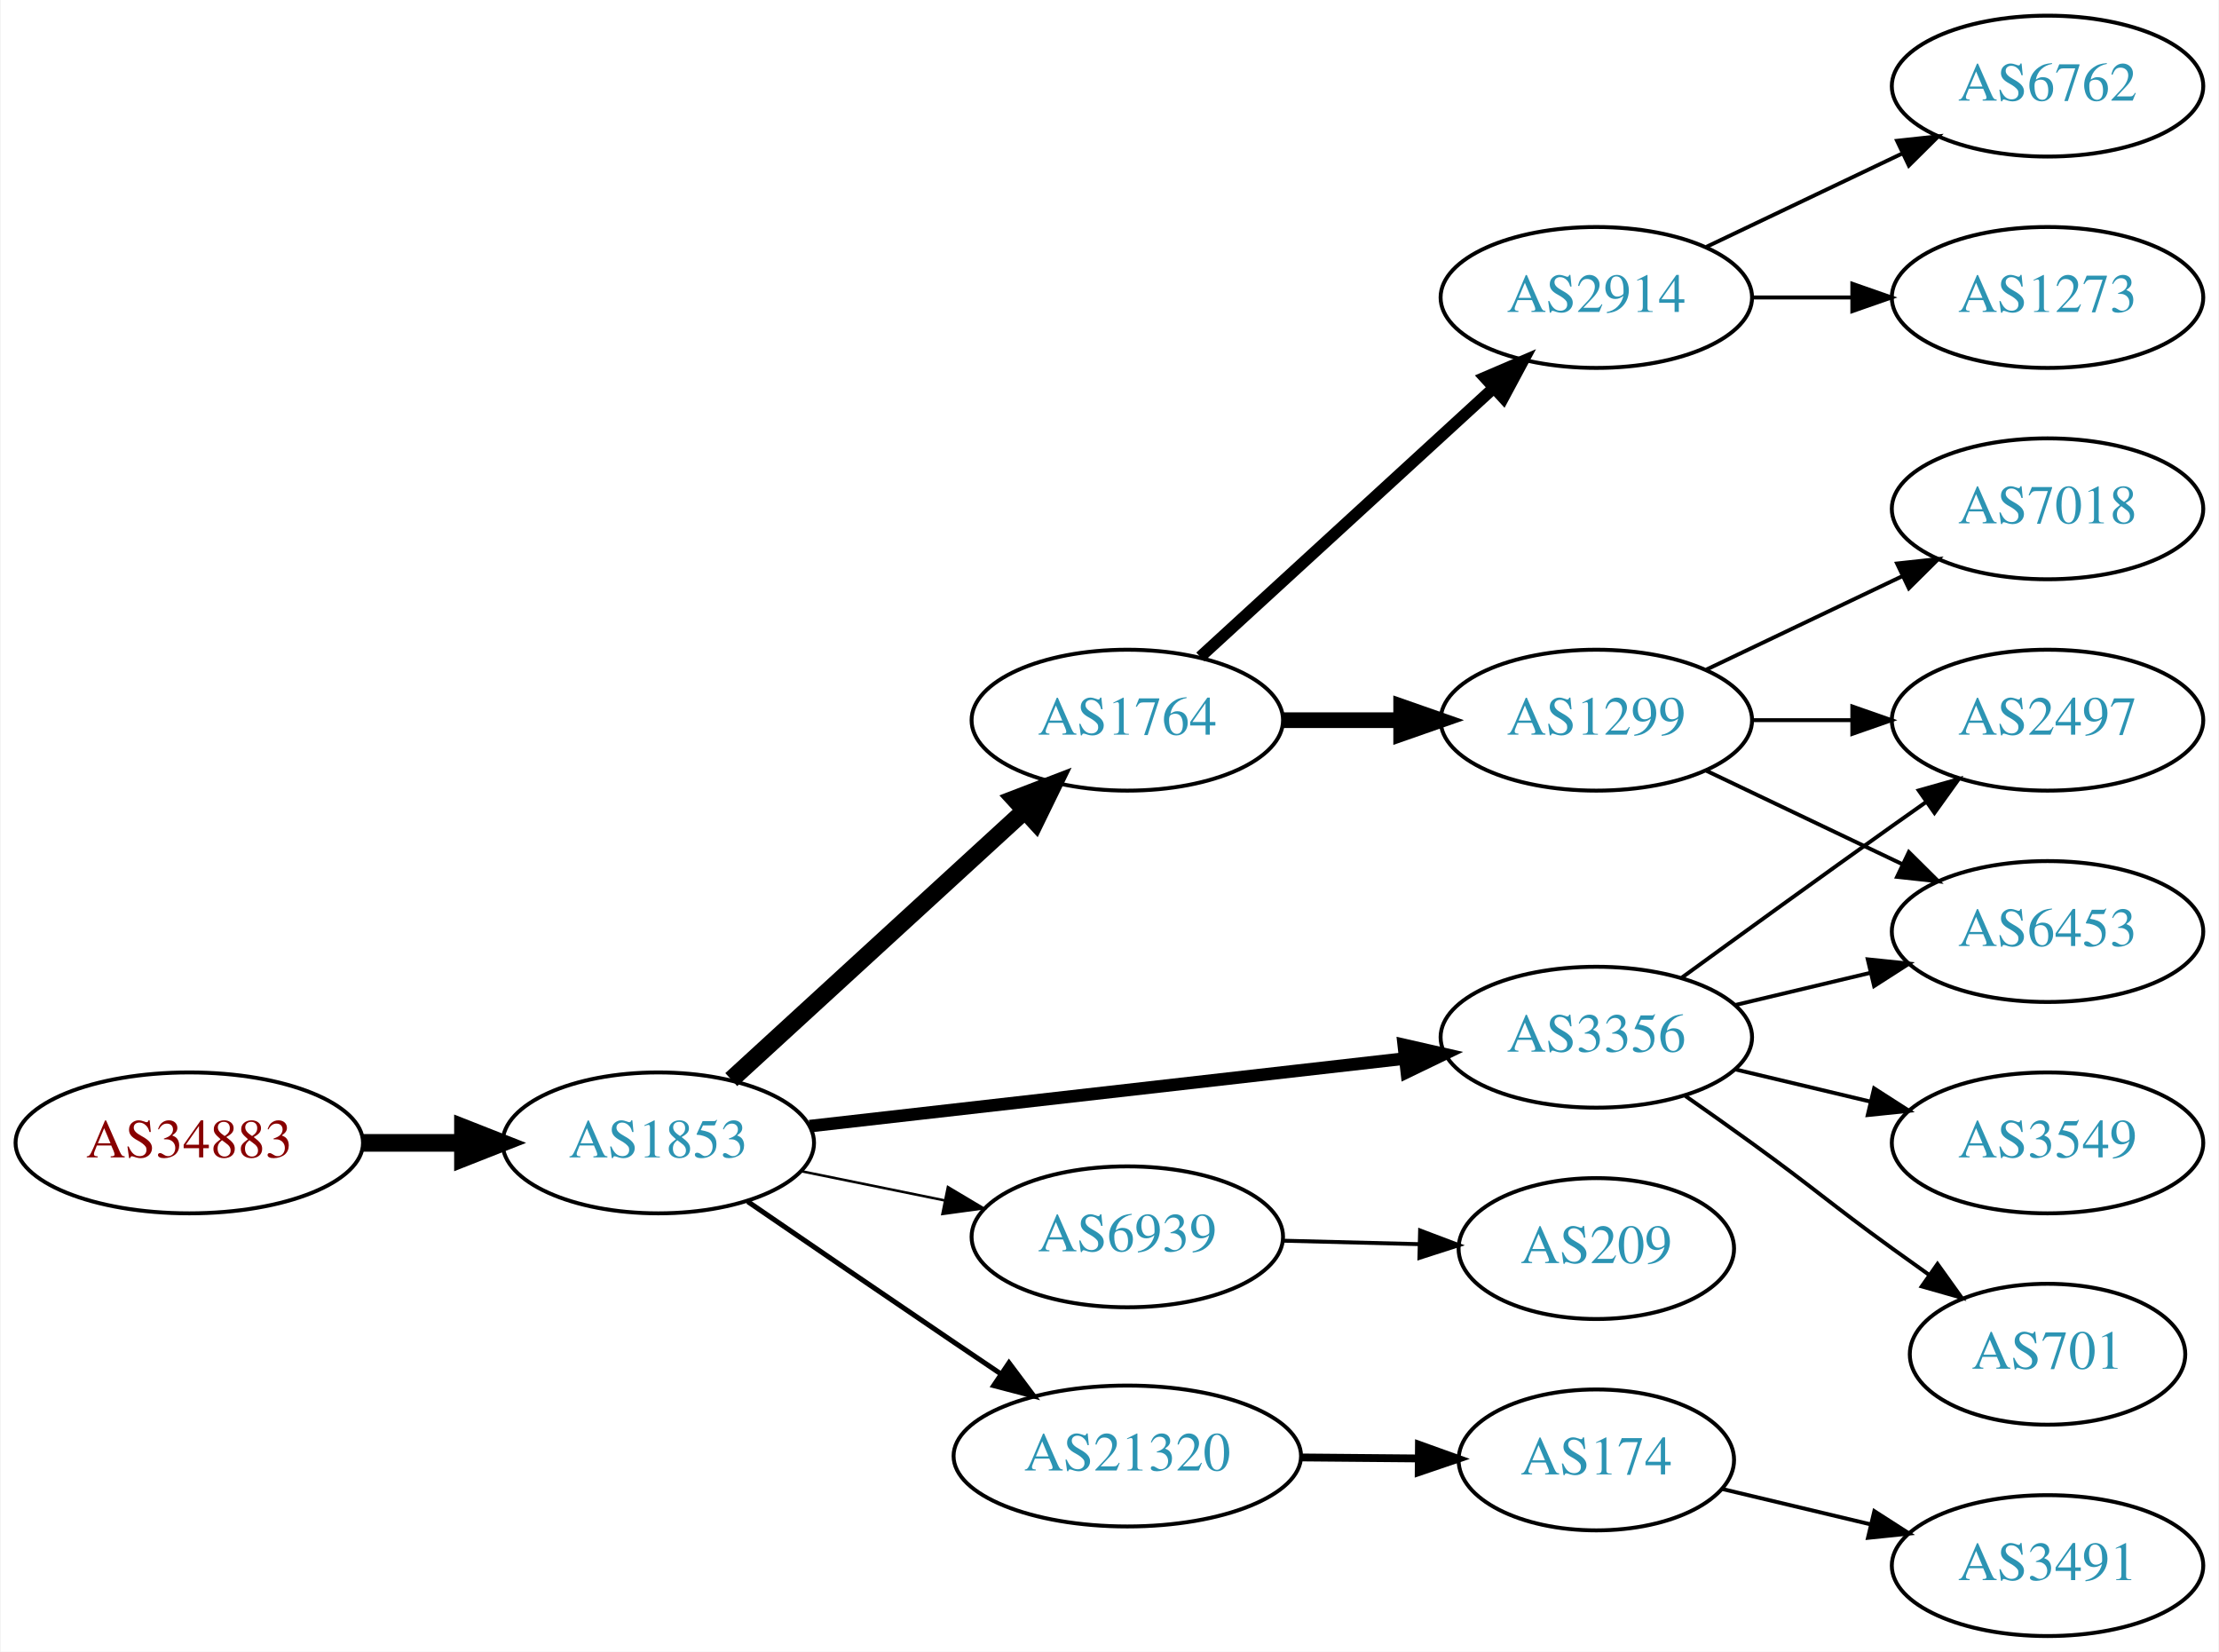
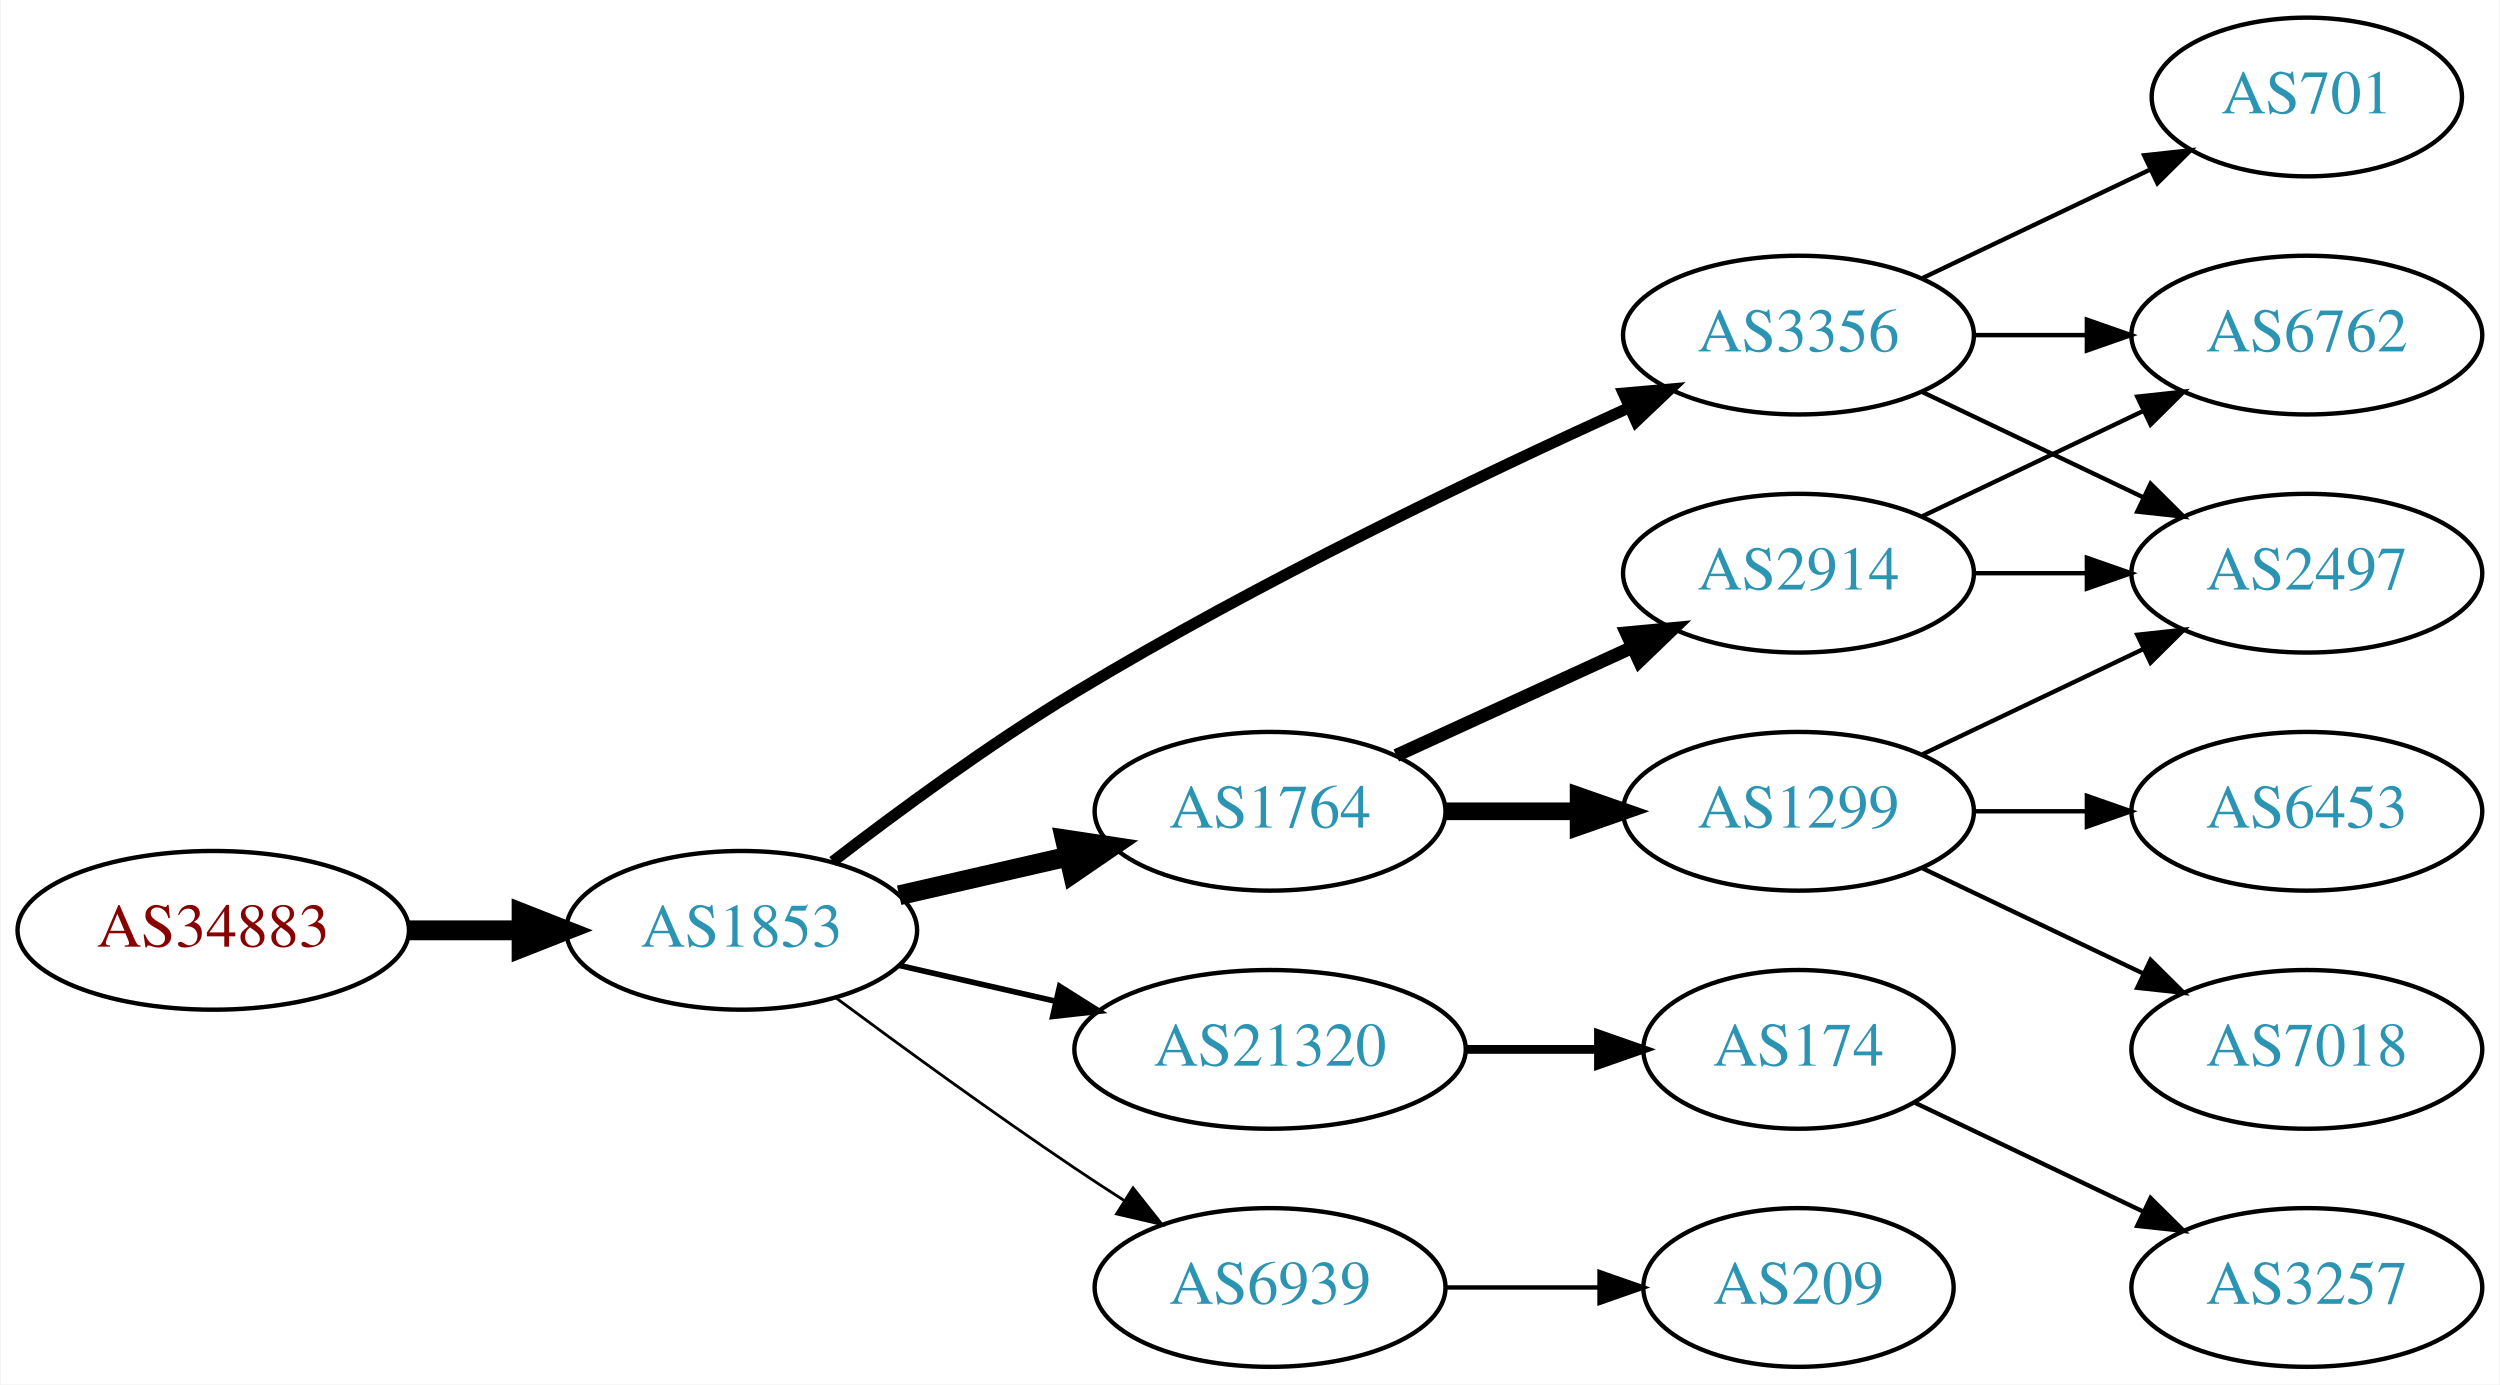
- <svg xmlns="http://www.w3.org/2000/svg" xmlns:xlink="http://www.w3.org/1999/xlink" width="567pt" height="422pt" viewBox="0.00 0.00 566.66 422.00">
-   <g id="graph0" class="graph" transform="scale(1 1) rotate(0) translate(4 418)">
-     <polygon fill="white" stroke="none" points="-4,4 -4,-418 562.663,-418 562.663,4 -4,4" />
+ <svg xmlns="http://www.w3.org/2000/svg" xmlns:xlink="http://www.w3.org/1999/xlink" width="567pt" height="314pt" viewBox="0.00 0.00 566.66 314.00">
+   <g id="graph0" class="graph" transform="scale(1 1) rotate(0) translate(4 310)">
+     <polygon fill="white" stroke="none" points="-4,4 -4,-310 562.663,-310 562.663,4 -4,4" />
    <g id="node1" class="node">
      <g id="a_node1">
        <a xlink:href="/asn/34883" xlink:title="AS34883 ~ FH JOANNEUM Gesellschaft mbH [AT]">
-           <ellipse fill="#ffffff" stroke="black" cx="44.196" cy="-126" rx="44.393" ry="18" />
-           <text text-anchor="middle" x="44.196" y="-122.3" font-family="Times,serif" font-size="14.00" fill="#880000">AS34883</text>
+           <ellipse fill="#ffffff" stroke="black" cx="44.196" cy="-99" rx="44.393" ry="18" />
+           <text text-anchor="middle" x="44.196" y="-95.3" font-family="Times,serif" font-size="14.00" fill="#880000">AS34883</text>
        </a>
      </g>
    </g>
    <g id="node2" class="node">
      <g id="a_node2">
        <a xlink:href="/asn/1853" xlink:title="AS1853 ~ ACOnet Backbone [AT]">
-           <ellipse fill="#ffffff" stroke="black" cx="164.039" cy="-126" rx="39.794" ry="18" />
-           <text text-anchor="middle" x="164.039" y="-122.3" font-family="Times,serif" font-size="14.00" fill="#2c94b3">AS1853</text>
+           <ellipse fill="#ffffff" stroke="black" cx="164.039" cy="-99" rx="39.794" ry="18" />
+           <text text-anchor="middle" x="164.039" y="-95.3" font-family="Times,serif" font-size="14.00" fill="#2c94b3">AS1853</text>
        </a>
      </g>
    </g>
    <g id="edge1" class="edge">
-       <path fill="none" stroke="black" stroke-width="4.5" d="M88.407,-126C96.72,-126 105.482,-126 113.965,-126" />
-       <polygon fill="black" stroke="black" stroke-width="4.5" points="114.123,-129.938 124.123,-126 114.123,-122.063 114.123,-129.938" />
+       <path fill="none" stroke="black" stroke-width="4.5" d="M88.407,-99C96.72,-99 105.482,-99 113.965,-99" />
+       <polygon fill="black" stroke="black" stroke-width="4.5" points="114.123,-102.938 124.123,-99 114.123,-95.063 114.123,-102.938" />
    </g>
    <g id="node3" class="node">
      <g id="a_node3">
        <a xlink:href="/asn/1764" xlink:title="AS1764 ~ NEXTLAYER-AS [AT]">
-           <ellipse fill="#ffffff" stroke="black" cx="283.881" cy="-234" rx="39.794" ry="18" />
-           <text text-anchor="middle" x="283.881" y="-230.3" font-family="Times,serif" font-size="14.00" fill="#2c94b3">AS1764</text>
+           <ellipse fill="#ffffff" stroke="black" cx="283.881" cy="-126" rx="39.794" ry="18" />
+           <text text-anchor="middle" x="283.881" y="-122.3" font-family="Times,serif" font-size="14.00" fill="#2c94b3">AS1764</text>
        </a>
      </g>
    </g>
    <g id="edge2" class="edge">
-       <path fill="none" stroke="black" stroke-width="4.5" d="M182.681,-142.169C202.554,-160.382 235.016,-190.133 257.585,-210.817" />
-       <polygon fill="black" stroke="black" stroke-width="4.5" points="255.086,-213.867 265.118,-217.721 260.406,-208.061 255.086,-213.867" />
+       <path fill="none" stroke="black" stroke-width="4.5" d="M199.758,-106.955C211.758,-109.704 225.379,-112.825 238.071,-115.733" />
+       <polygon fill="black" stroke="black" stroke-width="4.5" points="237.376,-119.613 248.003,-118.009 239.135,-111.937 237.376,-119.613" />
    </g>
    <g id="node4" class="node">
      <g id="a_node4">
-         <a xlink:href="/asn/3356" xlink:title="AS3356 ~ Level 3 Parent, LLC [US]">
-           <ellipse fill="#ffffff" stroke="black" cx="403.724" cy="-153" rx="39.794" ry="18" />
-           <text text-anchor="middle" x="403.724" y="-149.3" font-family="Times,serif" font-size="14.00" fill="#2c94b3">AS3356</text>
+         <a xlink:href="/asn/21320" xlink:title="AS21320 ~ GEANT Vereniging [EU]">
+           <ellipse fill="#ffffff" stroke="black" cx="283.881" cy="-72" rx="44.393" ry="18" />
+           <text text-anchor="middle" x="283.881" y="-68.3" font-family="Times,serif" font-size="14.00" fill="#2c94b3">AS21320</text>
        </a>
      </g>
    </g>
    <g id="edge3" class="edge">
-       <path fill="none" stroke="black" stroke-width="3.214" d="M202.701,-130.278C243.869,-134.955 309.933,-142.459 354.775,-147.553" />
-       <polygon fill="black" stroke="black" stroke-width="3.214" points="354.514,-151.046 364.845,-148.697 355.304,-144.091 354.514,-151.046" />
+       <path fill="none" stroke="black" stroke-width="1.286" d="M199.758,-91.045C210.896,-88.493 223.432,-85.621 235.325,-82.896" />
+       <polygon fill="black" stroke="black" stroke-width="1.286" points="236.153,-86.297 245.119,-80.652 234.59,-79.474 236.153,-86.297" />
    </g>
    <g id="node5" class="node">
      <g id="a_node5">
-         <a xlink:href="/asn/6939" xlink:title="AS6939 ~ Hurricane Electric LLC [US]">
-           <ellipse fill="#ffffff" stroke="black" cx="283.881" cy="-102" rx="39.794" ry="18" />
-           <text text-anchor="middle" x="283.881" y="-98.3" font-family="Times,serif" font-size="14.00" fill="#2c94b3">AS6939</text>
+         <a xlink:href="/asn/3356" xlink:title="AS3356 ~ Level 3 Parent, LLC [US]">
+           <ellipse fill="#ffffff" stroke="black" cx="403.724" cy="-234" rx="39.794" ry="18" />
+           <text text-anchor="middle" x="403.724" y="-230.3" font-family="Times,serif" font-size="14.00" fill="#2c94b3">AS3356</text>
        </a>
      </g>
    </g>
    <g id="edge4" class="edge">
-       <path fill="none" stroke="black" stroke-width="0.643" d="M200.395,-118.799C211.942,-116.448 224.934,-113.802 237.132,-111.317" />
-       <polygon fill="black" stroke="black" stroke-width="0.643" points="238.042,-114.704 247.142,-109.279 236.645,-107.845 238.042,-114.704" />
+       <path fill="none" stroke="black" stroke-width="2.571" d="M184.699,-114.598C199.406,-125.921 220.247,-141.251 239.685,-153 281.168,-178.074 331.46,-202.175 365.12,-217.471" />
+       <polygon fill="black" stroke="black" stroke-width="2.571" points="364.022,-220.815 374.577,-221.735 366.9,-214.434 364.022,-220.815" />
    </g>
    <g id="node6" class="node">
      <g id="a_node6">
-         <a xlink:href="/asn/21320" xlink:title="AS21320 ~ GEANT Vereniging [EU]">
-           <ellipse fill="#ffffff" stroke="black" cx="283.881" cy="-46" rx="44.393" ry="18" />
-           <text text-anchor="middle" x="283.881" y="-42.3" font-family="Times,serif" font-size="14.00" fill="#2c94b3">AS21320</text>
+         <a xlink:href="/asn/6939" xlink:title="AS6939 ~ Hurricane Electric LLC [US]">
+           <ellipse fill="#ffffff" stroke="black" cx="283.881" cy="-18" rx="39.794" ry="18" />
+           <text text-anchor="middle" x="283.881" y="-14.3" font-family="Times,serif" font-size="14.00" fill="#2c94b3">AS6939</text>
        </a>
      </g>
    </g>
    <g id="edge5" class="edge">
-       <path fill="none" stroke="black" stroke-width="1.286" d="M186.891,-111.001C201.755,-100.816 221.881,-87.058 239.685,-75 243.49,-72.423 247.488,-69.725 251.453,-67.056" />
-       <polygon fill="black" stroke="black" stroke-width="1.286" points="253.645,-69.8 259.992,-61.317 249.74,-63.991 253.645,-69.8" />
+       <path fill="none" stroke="black" stroke-width="0.643" d="M185.369,-83.723C200.231,-72.696 220.976,-57.593 239.685,-45 243.234,-42.611 246.984,-40.161 250.733,-37.758" />
+       <polygon fill="black" stroke="black" stroke-width="0.643" points="252.801,-40.591 259.381,-32.288 249.059,-34.675 252.801,-40.591" />
    </g>
    <g id="node7" class="node">
      <g id="a_node7">
-         <a xlink:href="/asn/2914" xlink:title="AS2914 ~ NTT America, Inc. [US]">
-           <ellipse fill="#ffffff" stroke="black" cx="403.724" cy="-342" rx="39.794" ry="18" />
-           <text text-anchor="middle" x="403.724" y="-338.3" font-family="Times,serif" font-size="14.00" fill="#2c94b3">AS2914</text>
+         <a xlink:href="/asn/1299" xlink:title="AS1299 ~ Telia Carrier [EU]">
+           <ellipse fill="#ffffff" stroke="black" cx="403.724" cy="-126" rx="39.794" ry="18" />
+           <text text-anchor="middle" x="403.724" y="-122.3" font-family="Times,serif" font-size="14.00" fill="#2c94b3">AS1299</text>
        </a>
      </g>
    </g>
    <g id="edge6" class="edge">
-       <path fill="none" stroke="black" stroke-width="3" d="M302.523,-250.169C322.396,-268.382 354.859,-298.133 377.427,-318.817" />
-       <polygon fill="black" stroke="black" stroke-width="3" points="375.224,-321.545 384.961,-325.721 379.953,-316.384 375.224,-321.545" />
+       <path fill="none" stroke="black" stroke-width="4" d="M323.794,-126C333.347,-126 343.697,-126 353.659,-126" />
+       <polygon fill="black" stroke="black" stroke-width="4" points="353.852,-129.5 363.852,-126 353.852,-122.5 353.852,-129.5" />
    </g>
    <g id="node8" class="node">
      <g id="a_node8">
-         <a xlink:href="/asn/1299" xlink:title="AS1299 ~ Telia Carrier [EU]">
-           <ellipse fill="#ffffff" stroke="black" cx="403.724" cy="-234" rx="39.794" ry="18" />
-           <text text-anchor="middle" x="403.724" y="-230.3" font-family="Times,serif" font-size="14.00" fill="#2c94b3">AS1299</text>
+         <a xlink:href="/asn/2914" xlink:title="AS2914 ~ NTT America, Inc. [US]">
+           <ellipse fill="#ffffff" stroke="black" cx="403.724" cy="-180" rx="39.794" ry="18" />
+           <text text-anchor="middle" x="403.724" y="-176.3" font-family="Times,serif" font-size="14.00" fill="#2c94b3">AS2914</text>
        </a>
      </g>
    </g>
    <g id="edge7" class="edge">
-       <path fill="none" stroke="black" stroke-width="4" d="M323.794,-234C333.347,-234 343.697,-234 353.659,-234" />
-       <polygon fill="black" stroke="black" stroke-width="4" points="353.852,-237.5 363.852,-234 353.852,-230.5 353.852,-237.5" />
+       <path fill="none" stroke="black" stroke-width="3" d="M312.51,-138.661C328.467,-145.973 348.738,-155.261 366.02,-163.181" />
+       <polygon fill="black" stroke="black" stroke-width="3" points="364.719,-166.435 375.268,-167.419 367.635,-160.071 364.719,-166.435" />
+     </g>
+     <g id="node9" class="node">
+       <g id="a_node9">
+         <a xlink:href="/asn/174" xlink:title="AS174 ~ Cogent Communications [US]">
+           <ellipse fill="#ffffff" stroke="black" cx="403.724" cy="-72" rx="35.194" ry="18" />
+           <text text-anchor="middle" x="403.724" y="-68.3" font-family="Times,serif" font-size="14.00" fill="#2c94b3">AS174</text>
+         </a>
+       </g>
+     </g>
+     <g id="edge8" class="edge">
+       <path fill="none" stroke="black" stroke-width="2" d="M328.092,-72C337.94,-72 348.42,-72 358.317,-72" />
+       <polygon fill="black" stroke="black" stroke-width="2" points="358.369,-75.5 368.369,-72 358.369,-68.5 358.369,-75.5" />
+     </g>
+     <g id="node10" class="node">
+       <g id="a_node10">
+         <a xlink:href="/asn/2497" xlink:title="AS2497 ~ Internet Initiative Japan Inc. [JP]">
+           <ellipse fill="#ffffff" stroke="black" cx="519.017" cy="-180" rx="39.794" ry="18" />
+           <text text-anchor="middle" x="519.017" y="-176.3" font-family="Times,serif" font-size="14.00" fill="#2c94b3">AS2497</text>
+         </a>
+       </g>
+     </g>
+     <g id="edge9" class="edge">
+       <path fill="none" stroke="black" d="M431.86,-221.066C446.854,-213.919 465.675,-204.948 481.898,-197.215" />
+       <polygon fill="black" stroke="black" points="483.581,-200.291 491.102,-192.829 480.569,-193.972 483.581,-200.291" />
    </g>
    <g id="node11" class="node">
      <g id="a_node11">
-         <a xlink:href="/asn/6453" xlink:title="AS6453 ~ TATA COMMUNICATIONS (AMERICA) INC [US]">
-           <ellipse fill="#ffffff" stroke="black" cx="519.017" cy="-180" rx="39.794" ry="18" />
-           <text text-anchor="middle" x="519.017" y="-176.3" font-family="Times,serif" font-size="14.00" fill="#2c94b3">AS6453</text>
+         <a xlink:href="/asn/701" xlink:title="AS701 ~ UUNET [US]">
+           <ellipse fill="#ffffff" stroke="black" cx="519.017" cy="-288" rx="35.194" ry="18" />
+           <text text-anchor="middle" x="519.017" y="-284.3" font-family="Times,serif" font-size="14.00" fill="#2c94b3">AS701</text>
        </a>
      </g>
    </g>
    <g id="edge10" class="edge">
-       <path fill="none" stroke="black" d="M439.331,-161.248C450.202,-163.838 462.357,-166.735 473.799,-169.462" />
-       <polygon fill="black" stroke="black" points="473.082,-172.889 483.621,-171.803 474.705,-166.08 473.082,-172.889" />
+       <path fill="none" stroke="black" d="M431.86,-246.934C447.292,-254.29 466.778,-263.577 483.313,-271.459" />
+       <polygon fill="black" stroke="black" points="482.121,-274.768 492.654,-275.911 485.133,-268.449 482.121,-274.768" />
    </g>
    <g id="node12" class="node">
      <g id="a_node12">
-         <a xlink:href="/asn/701" xlink:title="AS701 ~ UUNET [US]">
-           <ellipse fill="#ffffff" stroke="black" cx="519.017" cy="-72" rx="35.194" ry="18" />
-           <text text-anchor="middle" x="519.017" y="-68.3" font-family="Times,serif" font-size="14.00" fill="#2c94b3">AS701</text>
+         <a xlink:href="/asn/6762" xlink:title="AS6762 ~ TELECOM ITALIA SPARKLE S.p.A. [IT]">
+           <ellipse fill="#ffffff" stroke="black" cx="519.017" cy="-234" rx="39.794" ry="18" />
+           <text text-anchor="middle" x="519.017" y="-230.3" font-family="Times,serif" font-size="14.00" fill="#2c94b3">AS6762</text>
        </a>
      </g>
    </g>
    <g id="edge11" class="edge">
-       <path fill="none" stroke="black" d="M426.481,-137.991C432.015,-134.121 437.934,-129.936 443.37,-126 459.57,-114.271 463.17,-110.729 479.37,-99 482.399,-96.807 485.578,-94.537 488.756,-92.287" />
-       <polygon fill="black" stroke="black" points="490.899,-95.059 497.067,-86.445 486.873,-89.333 490.899,-95.059" />
+       <path fill="none" stroke="black" d="M443.396,-234C451.599,-234 460.363,-234 468.895,-234" />
+       <polygon fill="black" stroke="black" points="469.134,-237.5 479.134,-234 469.134,-230.5 469.134,-237.5" />
+     </g>
+     <g id="node16" class="node">
+       <g id="a_node16">
+         <a xlink:href="/asn/209" xlink:title="AS209 ~ CenturyLink Communications, LLC [US]">
+           <ellipse fill="#ffffff" stroke="black" cx="403.724" cy="-18" rx="35.194" ry="18" />
+           <text text-anchor="middle" x="403.724" y="-14.3" font-family="Times,serif" font-size="14.00" fill="#2c94b3">AS209</text>
+         </a>
+       </g>
+     </g>
+     <g id="edge18" class="edge">
+       <path fill="none" stroke="black" d="M323.794,-18C334.881,-18 347.04,-18 358.422,-18" />
+       <polygon fill="black" stroke="black" points="358.604,-21.5 368.604,-18 358.604,-14.5 358.604,-21.5" />
+     </g>
+     <g id="edge13" class="edge">
+       <path fill="none" stroke="black" d="M431.86,-138.934C446.854,-146.081 465.675,-155.052 481.898,-162.785" />
+       <polygon fill="black" stroke="black" points="480.569,-166.028 491.102,-167.171 483.581,-159.709 480.569,-166.028" />
+     </g>
+     <g id="node14" class="node">
+       <g id="a_node14">
+         <a xlink:href="/asn/6453" xlink:title="AS6453 ~ TATA COMMUNICATIONS (AMERICA) INC [US]">
+           <ellipse fill="#ffffff" stroke="black" cx="519.017" cy="-126" rx="39.794" ry="18" />
+           <text text-anchor="middle" x="519.017" y="-122.3" font-family="Times,serif" font-size="14.00" fill="#2c94b3">AS6453</text>
+         </a>
+       </g>
+     </g>
+     <g id="edge14" class="edge">
+       <path fill="none" stroke="black" d="M443.396,-126C451.599,-126 460.363,-126 468.895,-126" />
+       <polygon fill="black" stroke="black" points="469.134,-129.5 479.134,-126 469.134,-122.5 469.134,-129.5" />
+     </g>
+     <g id="node15" class="node">
+       <g id="a_node15">
+         <a xlink:href="/asn/7018" xlink:title="AS7018 ~ AT&amp;T Services, Inc. [US]">
+           <ellipse fill="#ffffff" stroke="black" cx="519.017" cy="-72" rx="39.794" ry="18" />
+           <text text-anchor="middle" x="519.017" y="-68.3" font-family="Times,serif" font-size="14.00" fill="#2c94b3">AS7018</text>
+         </a>
+       </g>
+     </g>
+     <g id="edge15" class="edge">
+       <path fill="none" stroke="black" d="M431.86,-113.066C446.854,-105.919 465.675,-96.948 481.898,-89.215" />
+       <polygon fill="black" stroke="black" points="483.581,-92.291 491.102,-84.829 480.569,-85.972 483.581,-92.291" />
+     </g>
+     <g id="edge16" class="edge">
+       <path fill="none" stroke="black" d="M443.396,-180C451.599,-180 460.363,-180 468.895,-180" />
+       <polygon fill="black" stroke="black" points="469.134,-183.5 479.134,-180 469.134,-176.5 469.134,-183.5" />
+     </g>
+     <g id="edge17" class="edge">
+       <path fill="none" stroke="black" d="M431.86,-192.934C446.854,-200.081 465.675,-209.052 481.898,-216.785" />
+       <polygon fill="black" stroke="black" points="480.569,-220.028 491.102,-221.171 483.581,-213.709 480.569,-220.028" />
    </g>
    <g id="node13" class="node">
      <g id="a_node13">
-         <a xlink:href="/asn/2497" xlink:title="AS2497 ~ Internet Initiative Japan Inc. [JP]">
-           <ellipse fill="#ffffff" stroke="black" cx="519.017" cy="-234" rx="39.794" ry="18" />
-           <text text-anchor="middle" x="519.017" y="-230.3" font-family="Times,serif" font-size="14.00" fill="#2c94b3">AS2497</text>
+         <a xlink:href="/asn/3257" xlink:title="AS3257 ~ GTT [DE]">
+           <ellipse fill="#ffffff" stroke="black" cx="519.017" cy="-18" rx="39.794" ry="18" />
+           <text text-anchor="middle" x="519.017" y="-14.3" font-family="Times,serif" font-size="14.00" fill="#2c94b3">AS3257</text>
        </a>
      </g>
    </g>
    <g id="edge12" class="edge">
-       <path fill="none" stroke="black" d="M425.572,-168.222C440.506,-179.091 461.12,-194.025 479.37,-207 482.191,-209.005 485.134,-211.085 488.082,-213.159" />
-       <polygon fill="black" stroke="black" points="486.109,-216.05 496.306,-218.926 490.128,-210.319 486.109,-216.05" />
-     </g>
-     <g id="node14" class="node">
-       <g id="a_node14">
-         <a xlink:href="/asn/3549" xlink:title="AS3549 ~ Level 3 Parent, LLC [US]">
-           <ellipse fill="#ffffff" stroke="black" cx="519.017" cy="-126" rx="39.794" ry="18" />
-           <text text-anchor="middle" x="519.017" y="-122.3" font-family="Times,serif" font-size="14.00" fill="#2c94b3">AS3549</text>
-         </a>
-       </g>
-     </g>
-     <g id="edge13" class="edge">
-       <path fill="none" stroke="black" d="M439.331,-144.752C450.202,-142.162 462.357,-139.265 473.799,-136.538" />
-       <polygon fill="black" stroke="black" points="474.705,-139.92 483.621,-134.197 473.082,-133.111 474.705,-139.92" />
-     </g>
-     <g id="node15" class="node">
-       <g id="a_node15">
-         <a xlink:href="/asn/209" xlink:title="AS209 ~ CenturyLink Communications, LLC [US]">
-           <ellipse fill="#ffffff" stroke="black" cx="403.724" cy="-99" rx="35.194" ry="18" />
-           <text text-anchor="middle" x="403.724" y="-95.3" font-family="Times,serif" font-size="14.00" fill="#2c94b3">AS209</text>
-         </a>
-       </g>
-     </g>
-     <g id="edge14" class="edge">
-       <path fill="none" stroke="black" d="M323.794,-101.009C334.881,-100.727 347.04,-100.418 358.422,-100.128" />
-       <polygon fill="black" stroke="black" points="358.697,-103.622 368.604,-99.869 358.518,-96.624 358.697,-103.622" />
-     </g>
-     <g id="node16" class="node">
-       <g id="a_node16">
-         <a xlink:href="/asn/174" xlink:title="AS174 ~ Cogent Communications [US]">
-           <ellipse fill="#ffffff" stroke="black" cx="403.724" cy="-45" rx="35.194" ry="18" />
-           <text text-anchor="middle" x="403.724" y="-41.3" font-family="Times,serif" font-size="14.00" fill="#2c94b3">AS174</text>
-         </a>
-       </g>
-     </g>
-     <g id="edge15" class="edge">
-       <path fill="none" stroke="black" stroke-width="2" d="M328.092,-45.633C337.94,-45.55 348.42,-45.461 358.317,-45.377" />
-       <polygon fill="black" stroke="black" stroke-width="2" points="358.399,-48.876 368.369,-45.291 358.34,-41.877 358.399,-48.876" />
-     </g>
-     <g id="node9" class="node">
-       <g id="a_node9">
-         <a xlink:href="/asn/1273" xlink:title="AS1273 ~ Vodafone Group PLC [EU]">
-           <ellipse fill="#ffffff" stroke="black" cx="519.017" cy="-342" rx="39.794" ry="18" />
-           <text text-anchor="middle" x="519.017" y="-338.3" font-family="Times,serif" font-size="14.00" fill="#2c94b3">AS1273</text>
-         </a>
-       </g>
-     </g>
-     <g id="edge8" class="edge">
-       <path fill="none" stroke="black" d="M443.396,-342C451.599,-342 460.363,-342 468.895,-342" />
-       <polygon fill="black" stroke="black" points="469.134,-345.5 479.134,-342 469.134,-338.5 469.134,-345.5" />
-     </g>
-     <g id="node10" class="node">
-       <g id="a_node10">
-         <a xlink:href="/asn/6762" xlink:title="AS6762 ~ TELECOM ITALIA SPARKLE S.p.A. [IT]">
-           <ellipse fill="#ffffff" stroke="black" cx="519.017" cy="-396" rx="39.794" ry="18" />
-           <text text-anchor="middle" x="519.017" y="-392.3" font-family="Times,serif" font-size="14.00" fill="#2c94b3">AS6762</text>
-         </a>
-       </g>
-     </g>
-     <g id="edge9" class="edge">
-       <path fill="none" stroke="black" d="M431.86,-354.934C446.854,-362.081 465.675,-371.052 481.898,-378.785" />
-       <polygon fill="black" stroke="black" points="480.569,-382.028 491.102,-383.171 483.581,-375.709 480.569,-382.028" />
-     </g>
-     <g id="edge18" class="edge">
-       <path fill="none" stroke="black" d="M431.86,-221.066C446.854,-213.919 465.675,-204.948 481.898,-197.215" />
-       <polygon fill="black" stroke="black" points="483.581,-200.291 491.102,-192.829 480.569,-193.972 483.581,-200.291" />
-     </g>
-     <g id="edge19" class="edge">
-       <path fill="none" stroke="black" d="M443.396,-234C451.599,-234 460.363,-234 468.895,-234" />
-       <polygon fill="black" stroke="black" points="469.134,-237.5 479.134,-234 469.134,-230.5 469.134,-237.5" />
-     </g>
-     <g id="node18" class="node">
-       <g id="a_node18">
-         <a xlink:href="/asn/7018" xlink:title="AS7018 ~ AT&amp;T Services, Inc. [US]">
-           <ellipse fill="#ffffff" stroke="black" cx="519.017" cy="-288" rx="39.794" ry="18" />
-           <text text-anchor="middle" x="519.017" y="-284.3" font-family="Times,serif" font-size="14.00" fill="#2c94b3">AS7018</text>
-         </a>
-       </g>
-     </g>
-     <g id="edge17" class="edge">
-       <path fill="none" stroke="black" d="M431.86,-246.934C446.854,-254.081 465.675,-263.052 481.898,-270.785" />
-       <polygon fill="black" stroke="black" points="480.569,-274.028 491.102,-275.171 483.581,-267.709 480.569,-274.028" />
-     </g>
-     <g id="node17" class="node">
-       <g id="a_node17">
-         <a xlink:href="/asn/3491" xlink:title="AS3491 ~ PCCW Global, Inc. [US]">
-           <ellipse fill="#ffffff" stroke="black" cx="519.017" cy="-18" rx="39.794" ry="18" />
-           <text text-anchor="middle" x="519.017" y="-14.3" font-family="Times,serif" font-size="14.00" fill="#2c94b3">AS3491</text>
-         </a>
-       </g>
-     </g>
-     <g id="edge16" class="edge">
-       <path fill="none" stroke="black" d="M435.981,-37.551C447.661,-34.767 461.157,-31.551 473.786,-28.541" />
-       <polygon fill="black" stroke="black" points="474.762,-31.907 483.678,-26.184 473.139,-25.097 474.762,-31.907" />
+       <path fill="none" stroke="black" d="M430.149,-59.881C445.452,-52.587 465.175,-43.187 482.057,-35.14" />
+       <polygon fill="black" stroke="black" points="483.576,-38.293 491.097,-30.831 480.564,-31.974 483.576,-38.293" />
    </g>
  </g>
</svg>
